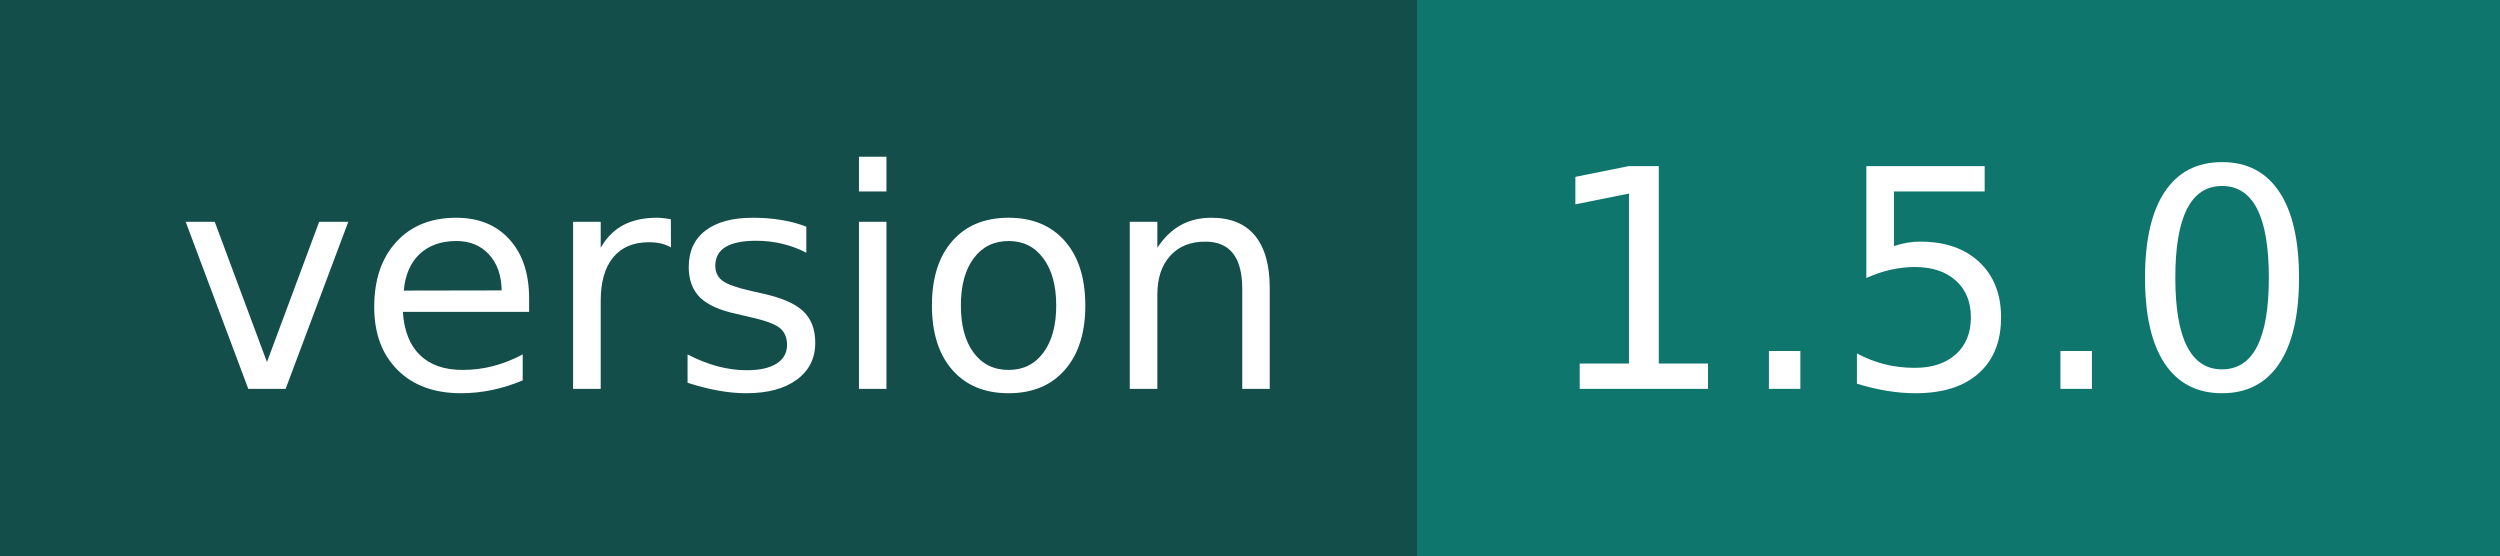
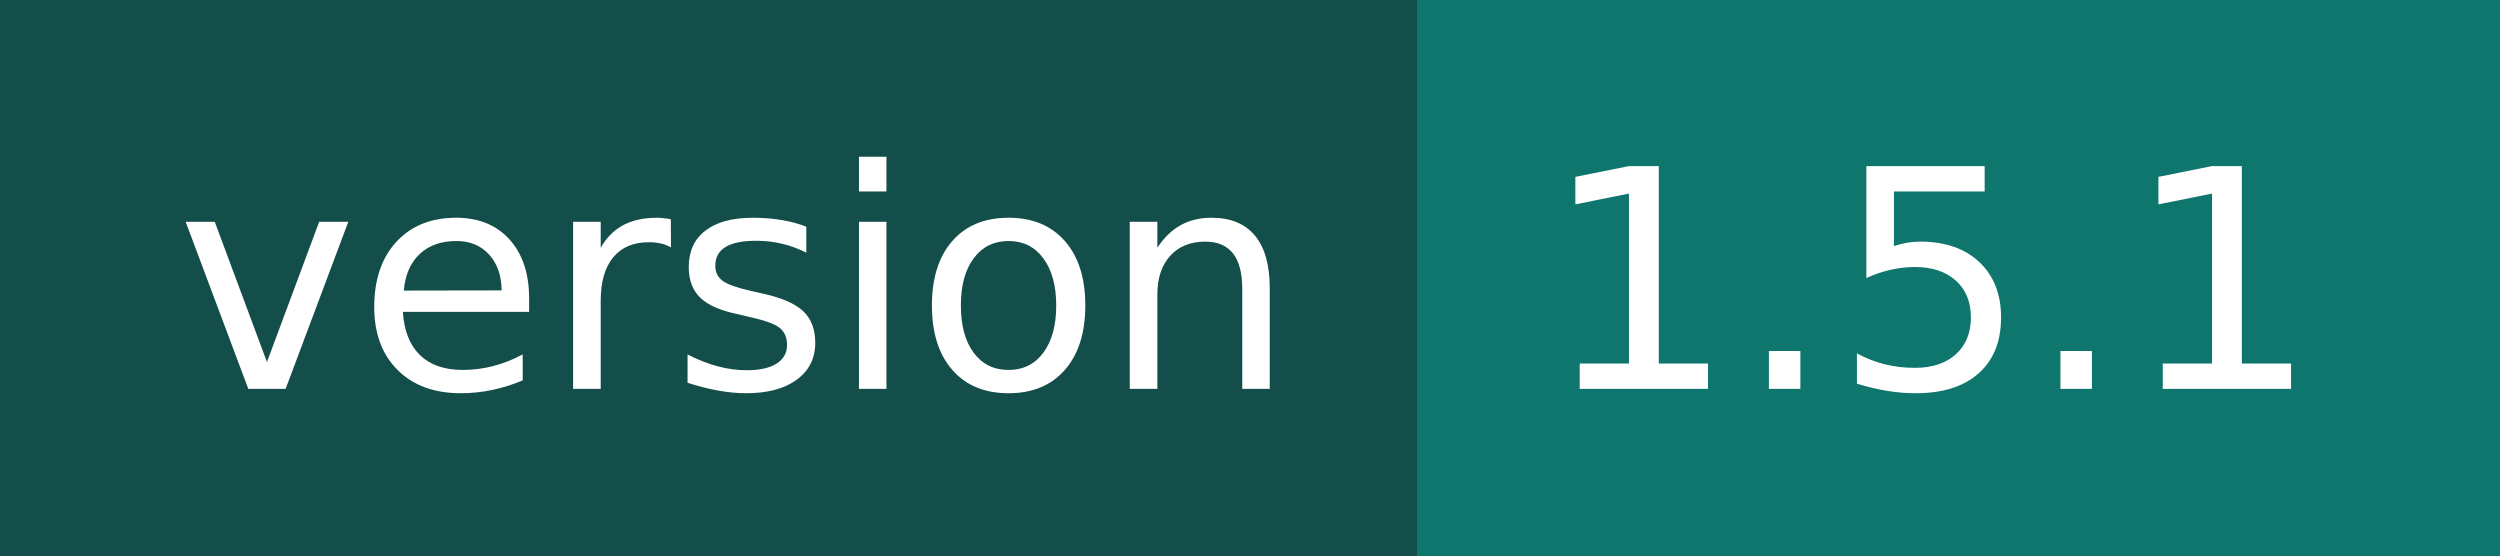
- <svg xmlns="http://www.w3.org/2000/svg" width="90" height="20" role="img" aria-label="version: 1.5.0">
+ <svg xmlns="http://www.w3.org/2000/svg" width="90" height="20" role="img" aria-label="version: 1.5.1">
  <g shape-rendering="crispEdges">
    <rect width="51" height="20" fill="#134e4a" />
    <rect x="51" width="39" height="20" fill="#0f766e" />
  </g>
  <g fill="#fff" text-anchor="middle" font-family="Verdana,Geneva,DejaVu Sans,sans-serif" text-rendering="geometricPrecision" font-size="110">
    <text x="265" y="140" transform="scale(.1)" fill="#fff" textLength="410">version</text>
-     <text x="695" y="140" transform="scale(.1)" fill="#fff" textLength="290">1.5.0</text>
+     <text x="695" y="140" transform="scale(.1)" fill="#fff" textLength="290">1.5.1</text>
  </g>
</svg>
